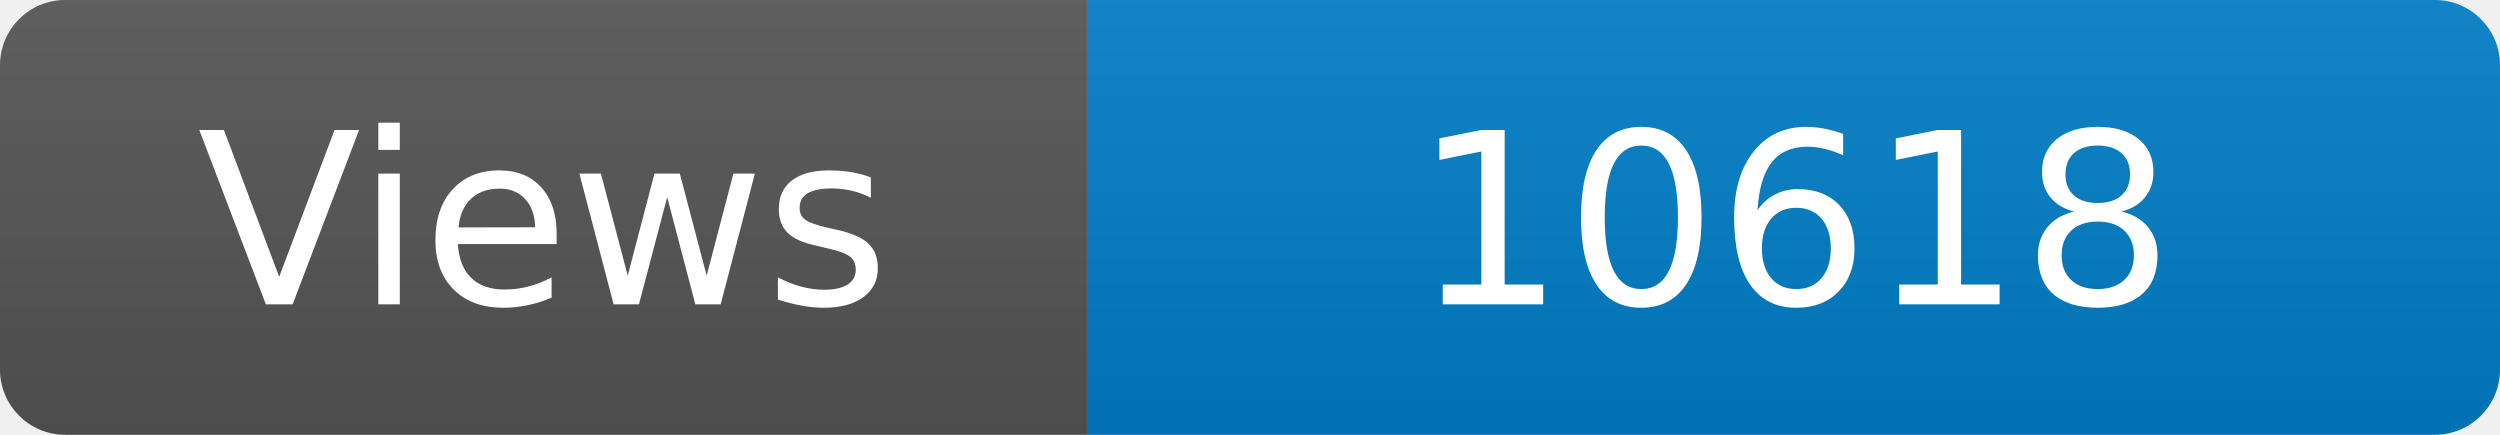
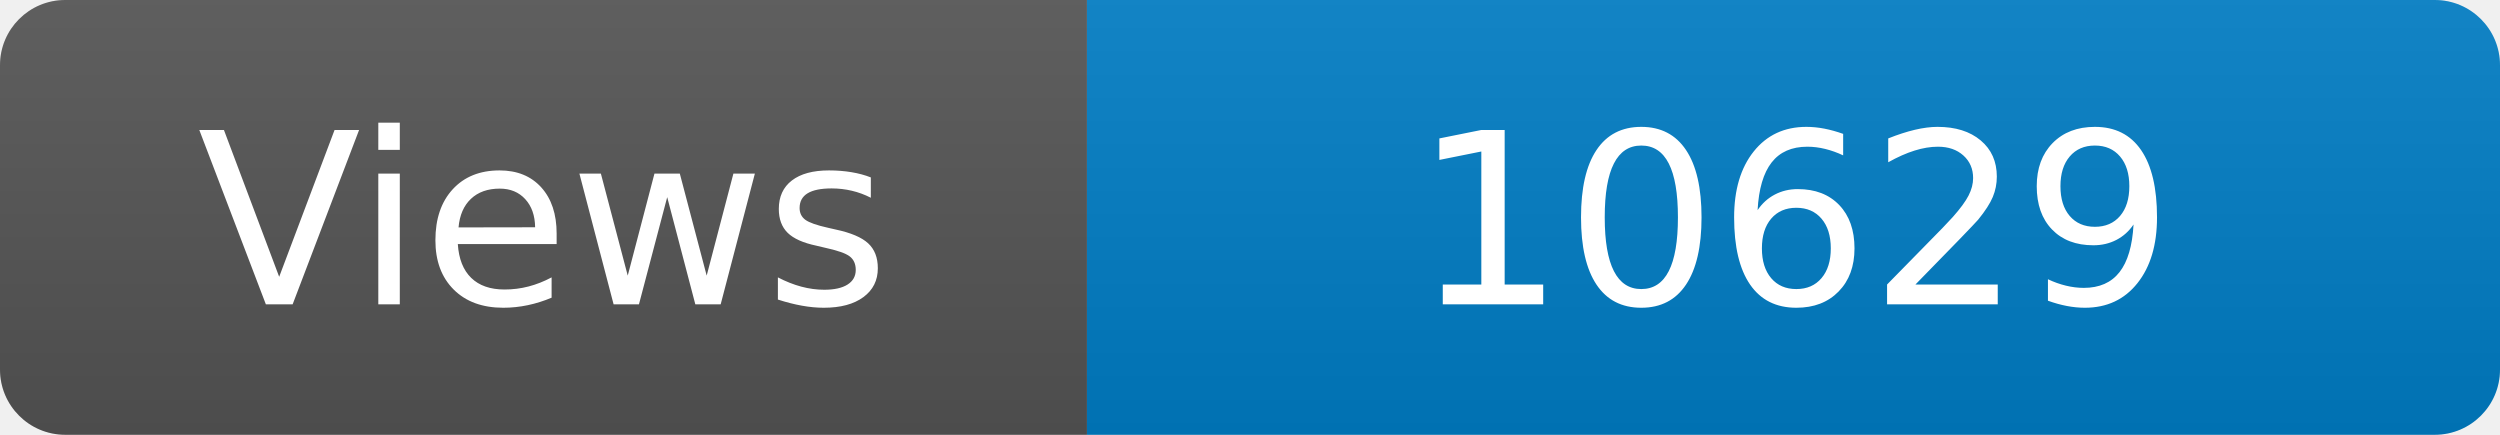
<svg xmlns="http://www.w3.org/2000/svg" width="115" height="20" role="img" aria-label="Maintained?: yes">
  <linearGradient id="s" x2="0" y2="100%">
    <stop offset="0" stop-color="#bbb" stop-opacity=".1" />
    <stop offset="1" stop-opacity=".1" />
  </linearGradient>
  <clipPath id="r">
    <rect width="115" height="20" rx="3" fill="#fff" />
  </clipPath>
  <g clip-path="url(#r)">
    <rect width="50" height="20" fill="#555" />
    <rect x="50" width="160" height="20" fill="#007ec6" />
    <rect width="115" height="20" fill="url(#s)" />
  </g>
  <g fill="#fff" text-anchor="middle" font-family="Verdana,Geneva,DejaVu Sans,sans-serif" font-size="110">
    <text x="250" y="140" transform="scale(.1)" fill="#fff">Views</text>
-     <text x="825" y="140" transform="scale(.1)" fill="#fff">10618</text>
+     <text x="825" y="140" transform="scale(.1)" fill="#fff">10629</text>
  </g>
</svg>
